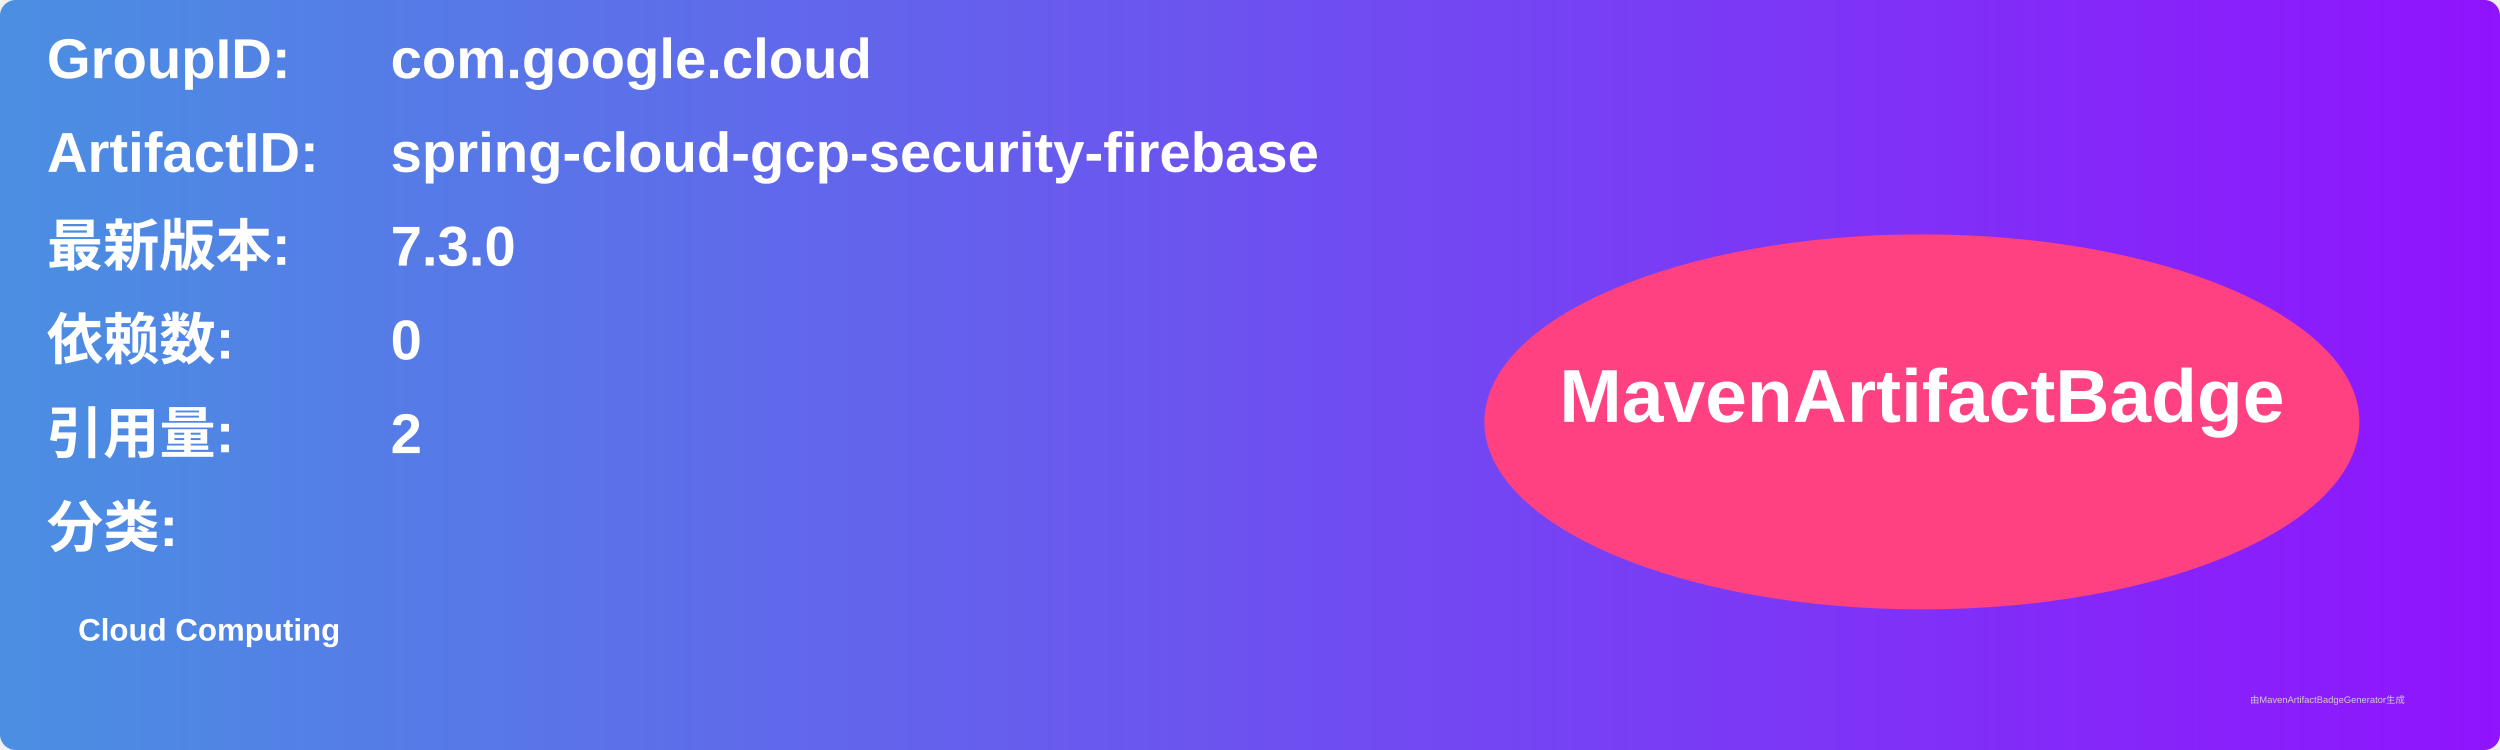
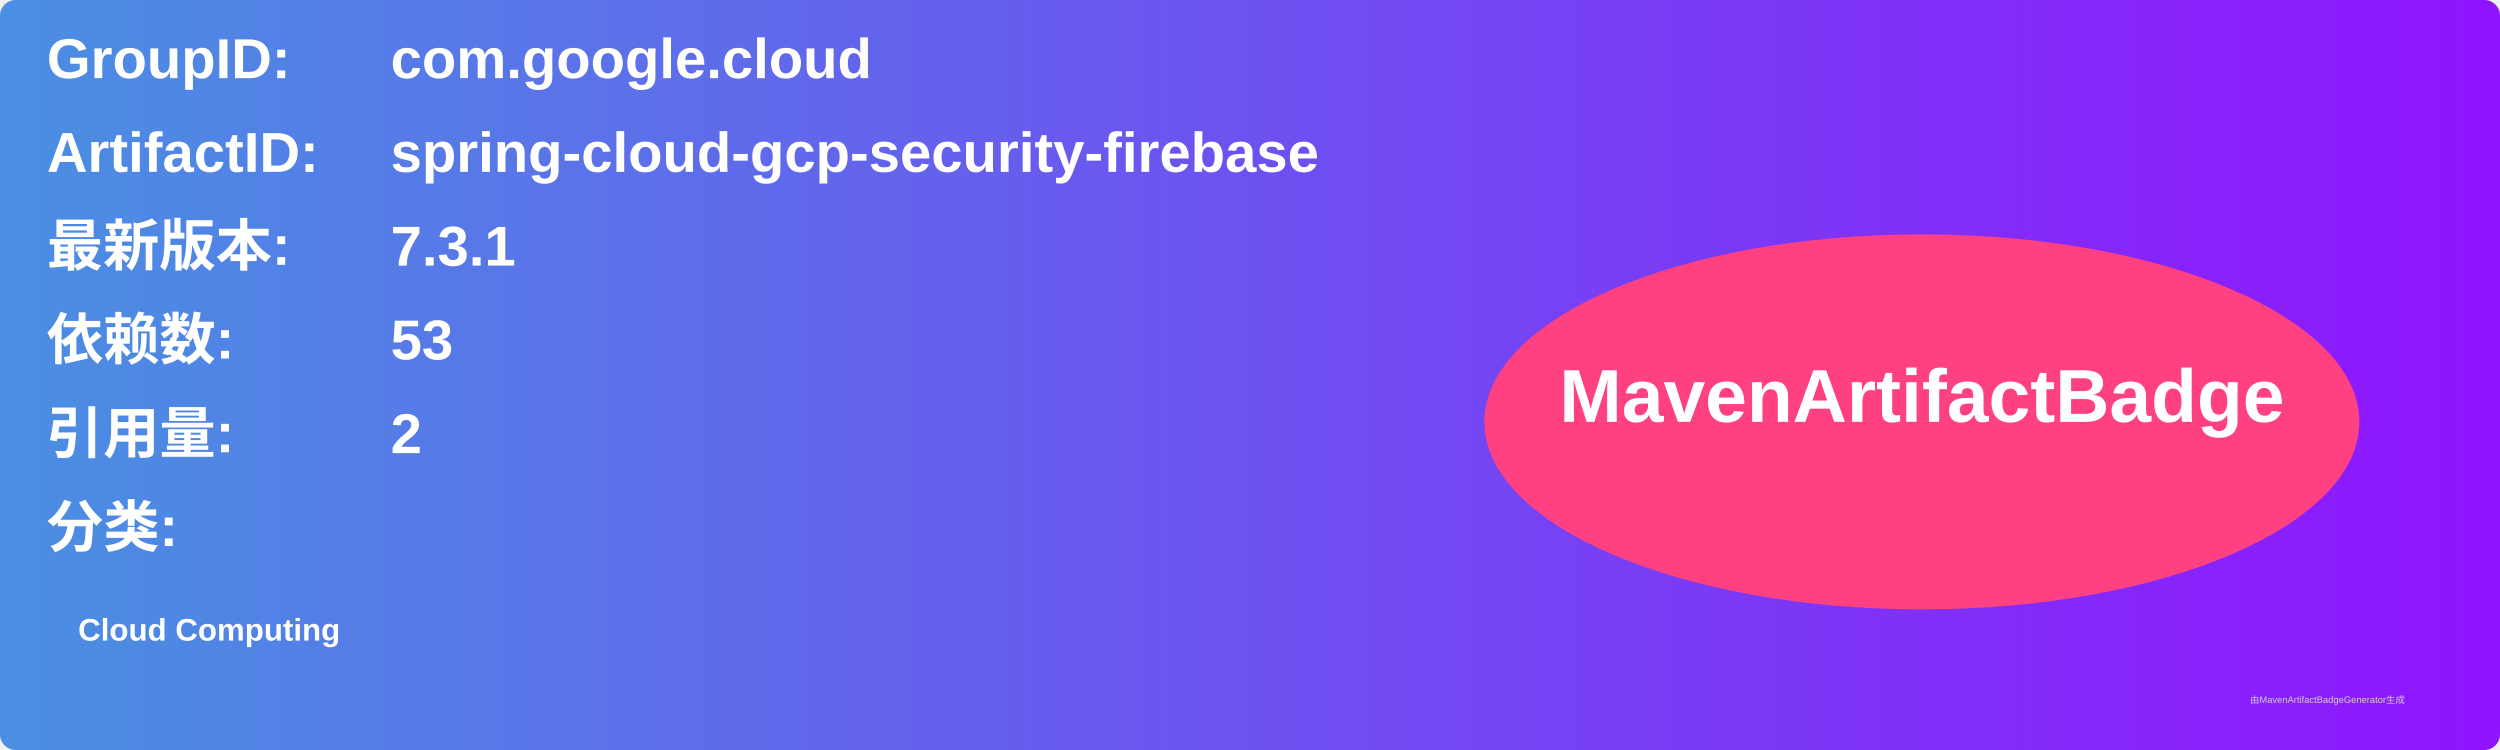
<svg xmlns="http://www.w3.org/2000/svg" width="800" height="240" viewBox="0 0 800 240">
  <linearGradient id="grad" x1="0%" y1="0%" x2="100%" y2="0%">
    <stop offset="0%" stop-color="#4a90e2" />
    <stop offset="100%" stop-color="#9013fe" />
  </linearGradient>
  <rect width="100%" height="100%" rx="5" ry="5" fill="url(#grad)" />
  <g transform="translate(15, 15)">
    <text x="0" y="10" font-family="Arial" font-size="18" fill="white" font-weight="bold" width="260">GroupID:</text>
    <text x="110" y="10" font-family="Arial" font-size="18" fill="white" font-weight="bold" width="460">com.google.cloud</text>
    <text x="0" y="40" font-family="Arial" font-size="18" fill="white" font-weight="bold" width="260">ArtifactID:</text>
    <text x="110" y="40" font-family="Arial" font-size="18" fill="white" font-weight="bold" width="460">spring-cloud-gcp-security-firebase</text>
    <text x="0" y="70" font-family="Arial" font-size="18" fill="white" font-weight="bold">最新版本:</text>
    <text x="110" y="70" font-family="Arial" font-size="18" fill="white" font-weight="bold">
-       <tspan font-weight="bold">7.3.0</tspan>
+       <tspan font-weight="bold">7.3.1</tspan>
    </text>
    <text x="0" y="100" font-family="Arial" font-size="18" fill="white" font-weight="bold">依赖数: </text>
    <text x="110" y="100" font-family="Arial" font-size="18" fill="white">
-       <tspan font-weight="bold">0</tspan>
+       <tspan font-weight="bold">53</tspan>
    </text>
    <text x="0" y="130" font-family="Arial" font-size="18" fill="white" font-weight="bold">引用量: </text>
    <text x="110" y="130" font-family="Arial" font-size="18" fill="white">
      <tspan font-weight="bold">2</tspan>
    </text>
    <text x="0" y="160" font-family="Arial" font-size="18" fill="white" font-weight="bold">分类:</text>
    <text x="10" y="190" font-family="Arial" font-size="10" fill="white">
      <tspan font-weight="bold">Cloud Computing</tspan>
    </text>
    <ellipse cx="600" cy="120" rx="140" ry="60" fill="#ff4081" />
    <text x="600" y="120" text-anchor="middle" font-family="Arial" font-size="24" fill="white" font-weight="bold">MavenArtifactBadge</text>
  </g>
  <text x="720" y="225" font-family="Arial" font-size="3" fill="#d0d0d0">由MavenArtifactBadgeGenerator生成</text>
</svg>
